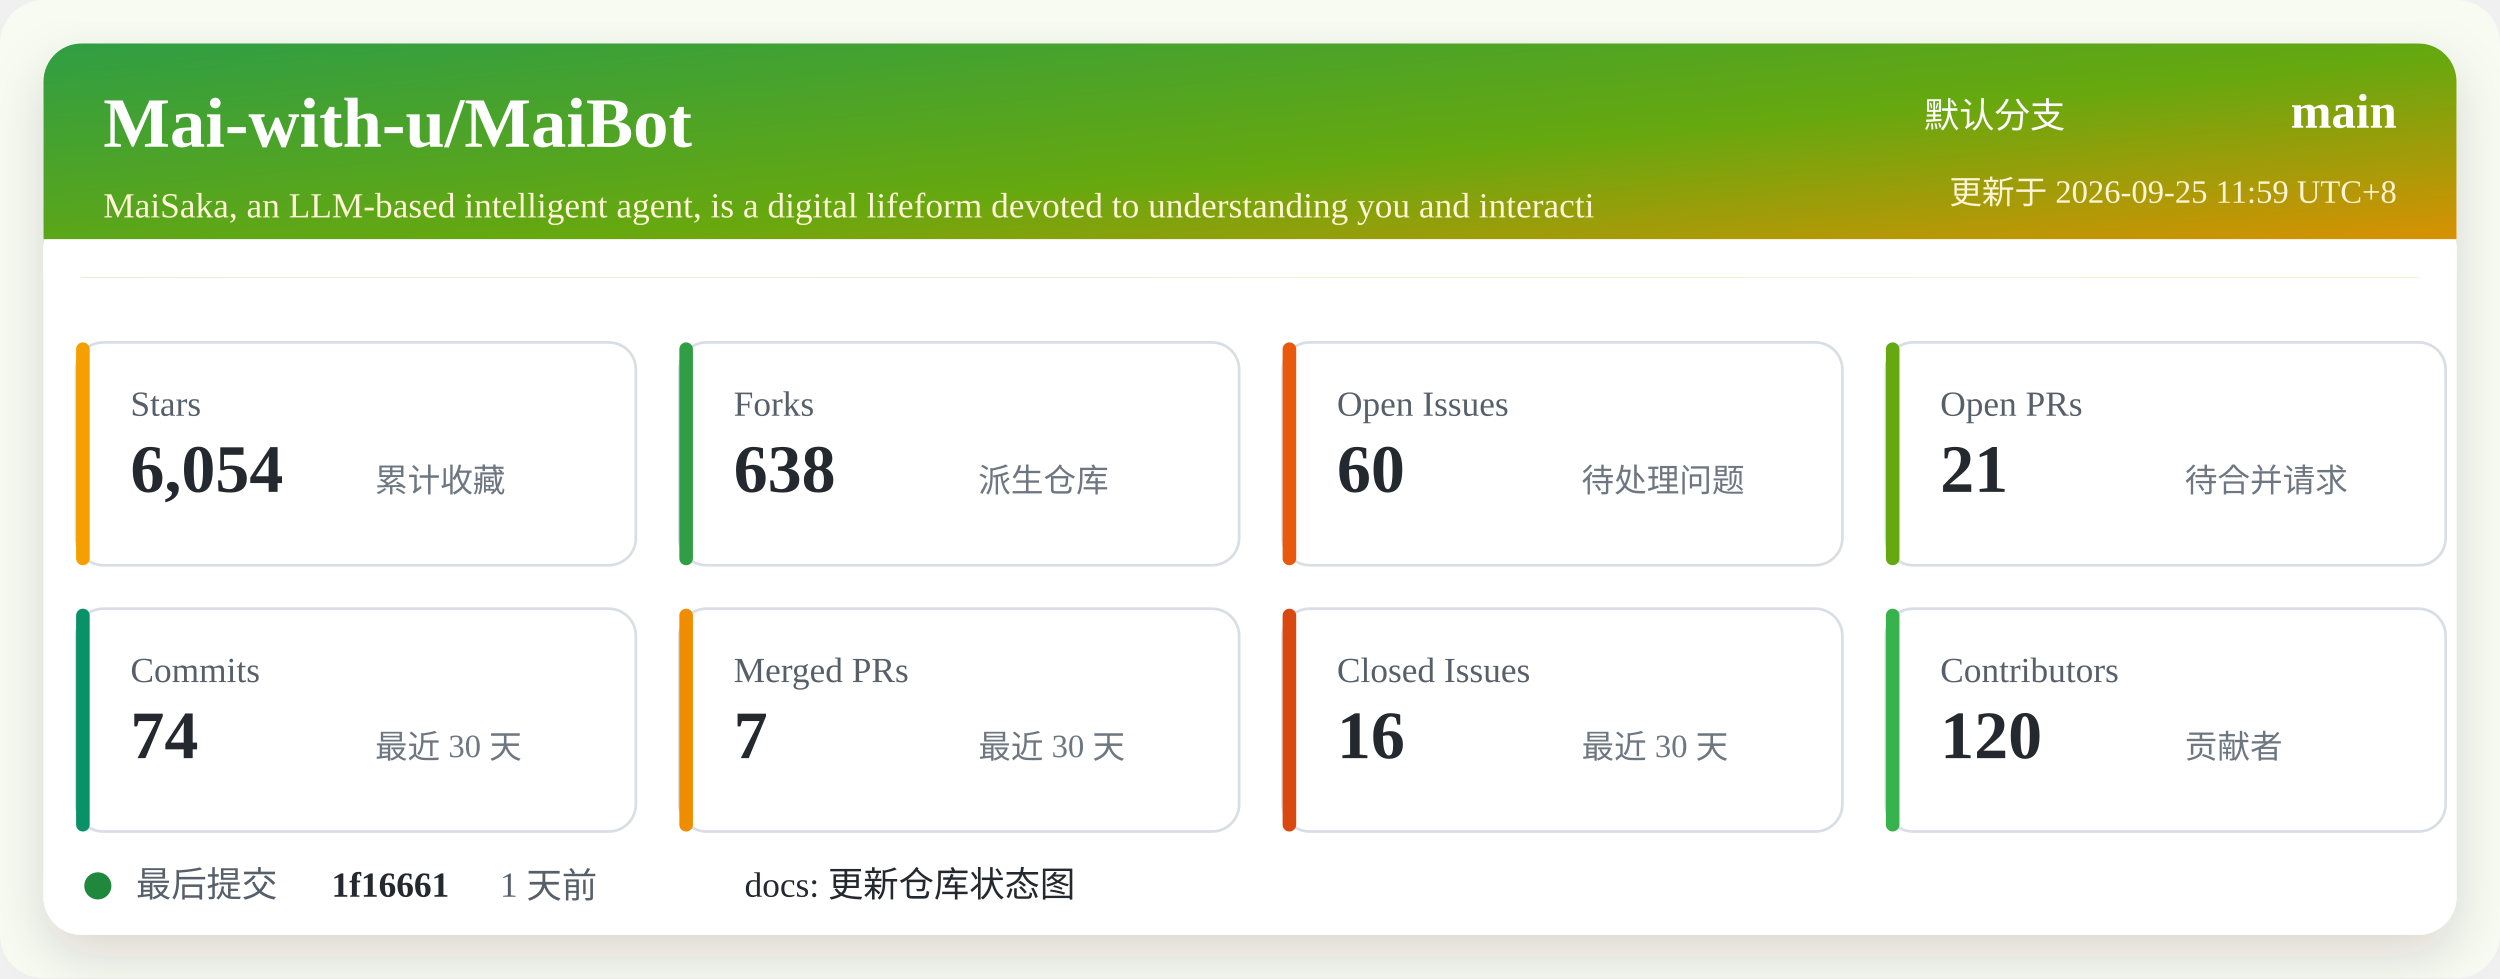
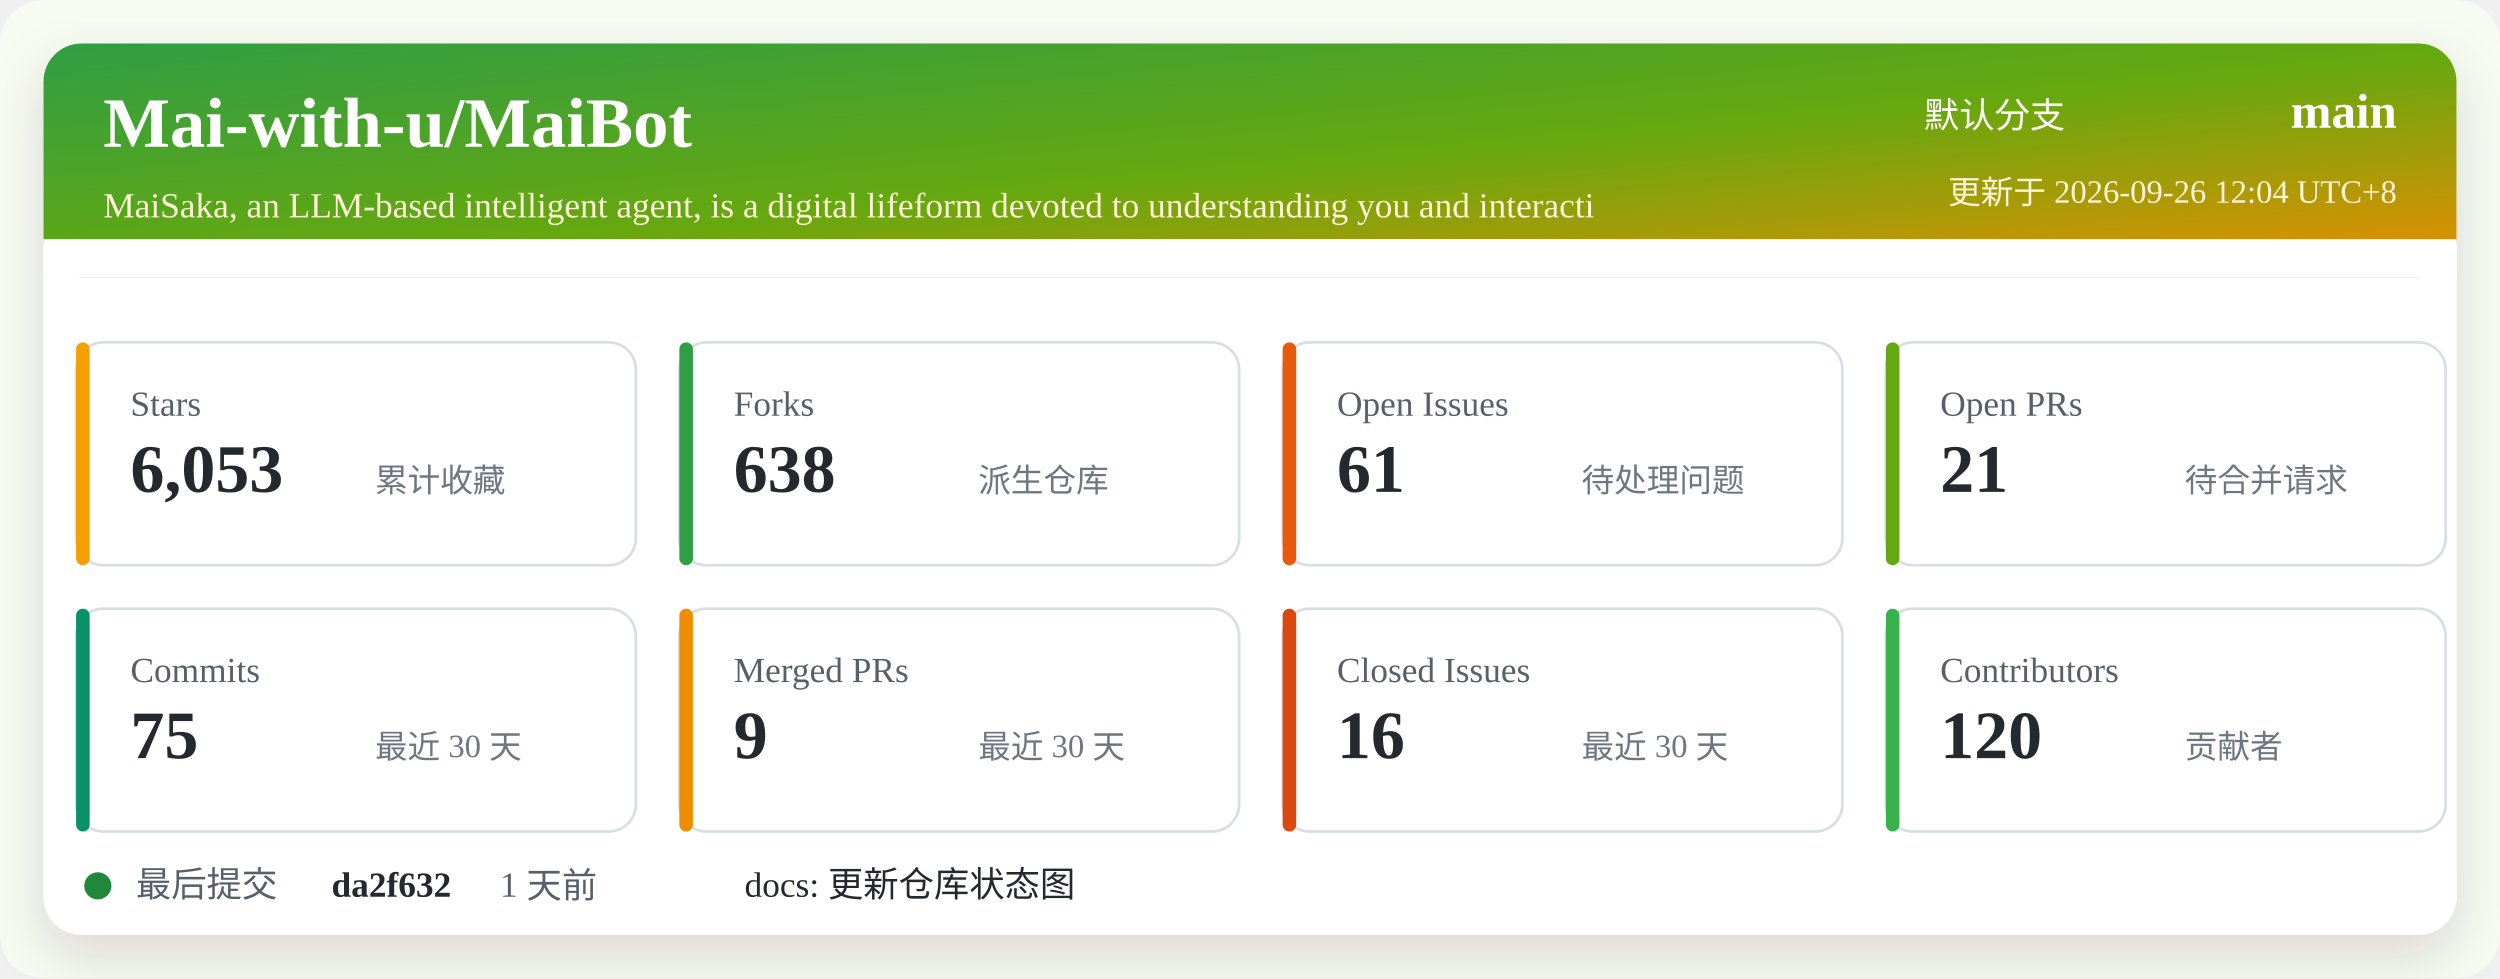
<svg xmlns="http://www.w3.org/2000/svg" width="920" height="360" viewBox="0 0 920 360" role="img" aria-labelledby="title desc">
  <defs>
    <linearGradient id="header" x1="0" x2="1" y1="0" y2="1">
      <stop offset="0%" stop-color="#2f9e44" />
      <stop offset="52%" stop-color="#66a80f" />
      <stop offset="100%" stop-color="#f08c00" />
    </linearGradient>
    <filter id="shadow" x="-5%" y="-5%" width="110%" height="110%">
      <feDropShadow dx="0" dy="8" stdDeviation="10" flood-color="#2b2318" flood-opacity="0.14" />
    </filter>
  </defs>
  <rect width="920" height="360" rx="16" fill="#f7fbf2" />
  <rect x="16" y="16" width="888" height="328" rx="14" fill="#ffffff" filter="url(#shadow)" />
  <rect x="16" y="16" width="888" height="86" rx="14" fill="url(#header)" />
  <path d="M16 88 H904 V102 H16 Z" fill="#ffffff" />
  <text x="38" y="54" fill="#ffffff" font-size="26" font-weight="700">Mai-with-u/MaiBot</text>
  <text x="38" y="80" fill="#fff4d6" font-size="13">MaiSaka, an LLM-based intelligent agent, is a digital lifeform devoted to understanding you and interacti</text>
  <text x="760" y="47" fill="#ffffff" font-size="13" text-anchor="end">默认分支</text>
  <text x="882" y="47" fill="#ffffff" font-size="18" font-weight="700" text-anchor="end">main</text>
-   <text x="882" y="75" fill="#fff4d6" font-size="12" text-anchor="end">更新于 2026-09-25 11:59 UTC+8</text>
+   <text x="882" y="75" fill="#fff4d6" font-size="12" text-anchor="end">更新于 2026-09-26 12:04 UTC+8</text>
  <g transform="translate(28 126)">
    <rect width="206" height="82" rx="10" fill="#ffffff" stroke="#d8dee4" />
    <rect x="0" y="0" width="5" height="82" rx="2.5" fill="#f59f00" />
    <text x="20" y="27" fill="#57606a" font-size="13">Stars</text>
-     <text x="20" y="55" fill="#24292f" font-size="25" font-weight="700">6,054</text>
+     <text x="20" y="55" fill="#24292f" font-size="25" font-weight="700">6,053</text>
    <text x="110" y="55" fill="#6e7781" font-size="12">累计收藏</text>
  </g>
  <g transform="translate(250 126)">
    <rect width="206" height="82" rx="10" fill="#ffffff" stroke="#d8dee4" />
    <rect x="0" y="0" width="5" height="82" rx="2.5" fill="#2f9e44" />
    <text x="20" y="27" fill="#57606a" font-size="13">Forks</text>
    <text x="20" y="55" fill="#24292f" font-size="25" font-weight="700">638</text>
    <text x="110" y="55" fill="#6e7781" font-size="12">派生仓库</text>
  </g>
  <g transform="translate(472 126)">
    <rect width="206" height="82" rx="10" fill="#ffffff" stroke="#d8dee4" />
    <rect x="0" y="0" width="5" height="82" rx="2.5" fill="#e8590c" />
    <text x="20" y="27" fill="#57606a" font-size="13">Open Issues</text>
-     <text x="20" y="55" fill="#24292f" font-size="25" font-weight="700">60</text>
+     <text x="20" y="55" fill="#24292f" font-size="25" font-weight="700">61</text>
    <text x="110" y="55" fill="#6e7781" font-size="12">待处理问题</text>
  </g>
  <g transform="translate(694 126)">
    <rect width="206" height="82" rx="10" fill="#ffffff" stroke="#d8dee4" />
    <rect x="0" y="0" width="5" height="82" rx="2.5" fill="#66a80f" />
    <text x="20" y="27" fill="#57606a" font-size="13">Open PRs</text>
    <text x="20" y="55" fill="#24292f" font-size="25" font-weight="700">21</text>
    <text x="110" y="55" fill="#6e7781" font-size="12">待合并请求</text>
  </g>
  <g transform="translate(28 224)">
    <rect width="206" height="82" rx="10" fill="#ffffff" stroke="#d8dee4" />
    <rect x="0" y="0" width="5" height="82" rx="2.5" fill="#099268" />
    <text x="20" y="27" fill="#57606a" font-size="13">Commits</text>
-     <text x="20" y="55" fill="#24292f" font-size="25" font-weight="700">74</text>
+     <text x="20" y="55" fill="#24292f" font-size="25" font-weight="700">75</text>
    <text x="110" y="55" fill="#6e7781" font-size="12">最近 30 天</text>
  </g>
  <g transform="translate(250 224)">
    <rect width="206" height="82" rx="10" fill="#ffffff" stroke="#d8dee4" />
    <rect x="0" y="0" width="5" height="82" rx="2.5" fill="#f08c00" />
    <text x="20" y="27" fill="#57606a" font-size="13">Merged PRs</text>
-     <text x="20" y="55" fill="#24292f" font-size="25" font-weight="700">7</text>
+     <text x="20" y="55" fill="#24292f" font-size="25" font-weight="700">9</text>
    <text x="110" y="55" fill="#6e7781" font-size="12">最近 30 天</text>
  </g>
  <g transform="translate(472 224)">
    <rect width="206" height="82" rx="10" fill="#ffffff" stroke="#d8dee4" />
    <rect x="0" y="0" width="5" height="82" rx="2.5" fill="#d9480f" />
    <text x="20" y="27" fill="#57606a" font-size="13">Closed Issues</text>
    <text x="20" y="55" fill="#24292f" font-size="25" font-weight="700">16</text>
    <text x="110" y="55" fill="#6e7781" font-size="12">最近 30 天</text>
  </g>
  <g transform="translate(694 224)">
    <rect width="206" height="82" rx="10" fill="#ffffff" stroke="#d8dee4" />
    <rect x="0" y="0" width="5" height="82" rx="2.5" fill="#37b24d" />
    <text x="20" y="27" fill="#57606a" font-size="13">Contributors</text>
    <text x="20" y="55" fill="#24292f" font-size="25" font-weight="700">120</text>
    <text x="110" y="55" fill="#6e7781" font-size="12">贡献者</text>
  </g>
  <g transform="translate(28 318)">
    <circle cx="8" cy="8" r="5" fill="#1f883d" />
    <text x="22" y="12" fill="#57606a" font-size="13">最后提交</text>
-     <text x="94" y="12" fill="#24292f" font-size="13" font-weight="700">1f16661</text>
+     <text x="94" y="12" fill="#24292f" font-size="13" font-weight="700">da2f632</text>
    <text x="156" y="12" fill="#57606a" font-size="13">1 天前</text>
    <text x="246" y="12" fill="#24292f" font-size="13">docs: 更新仓库状态图</text>
  </g>
</svg>
